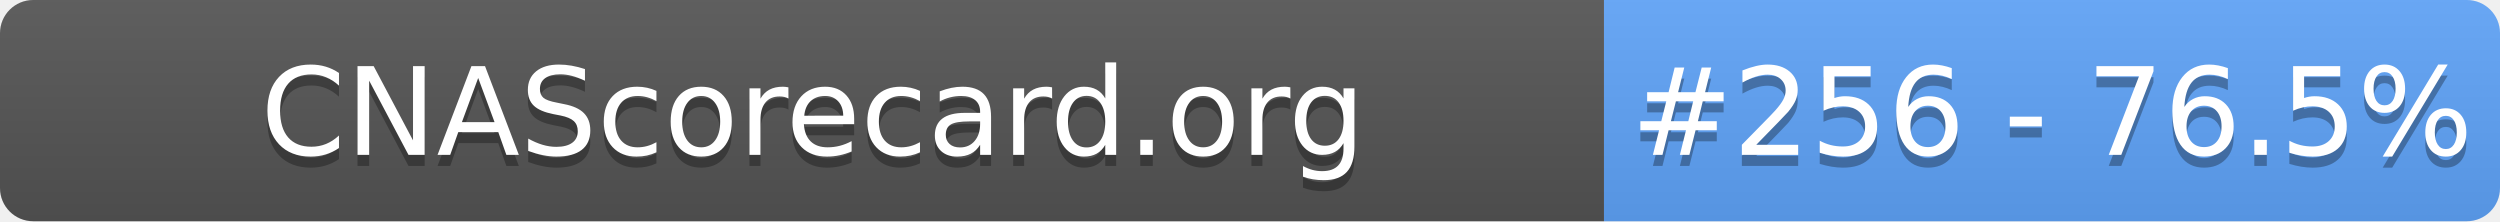
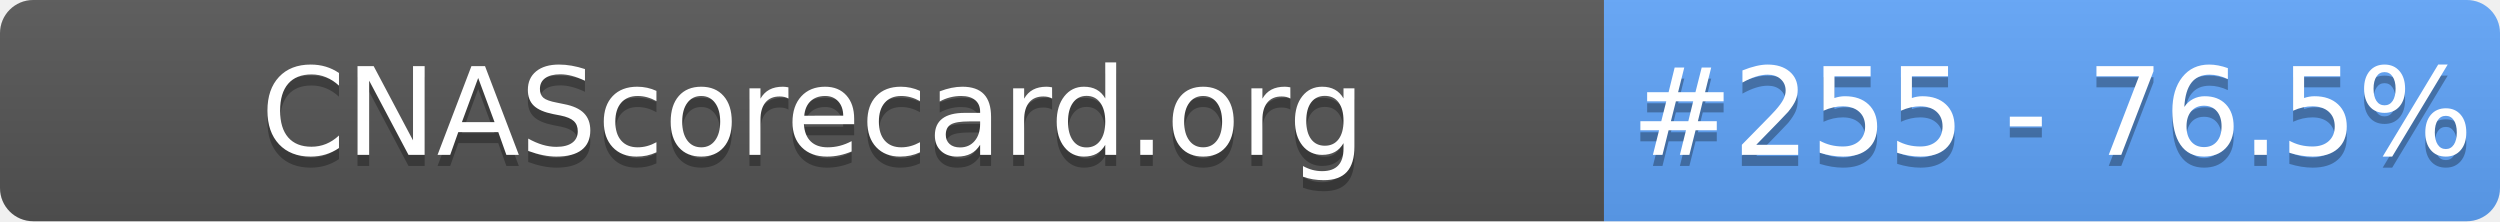
- <svg xmlns="http://www.w3.org/2000/svg" width="226" height="20" role="img" aria-label="CNAScorecard.org: #256 - 76.5%">
+ <svg xmlns="http://www.w3.org/2000/svg" width="226" height="20" role="img" aria-label="CNAScorecard.org: #255 - 76.5%">
  <linearGradient id="s" x2="0" y2="100%">
    <stop offset="0" stop-color="#bbb" stop-opacity=".1" />
    <stop offset="1" stop-opacity=".1" />
  </linearGradient>
  <clipPath id="r">
    <rect width="226" height="20" rx="3" fill="#fff" />
  </clipPath>
  <g clip-path="url(#r)">
    <rect width="145" height="20" fill="#555" />
    <rect x="145" width="81" height="20" fill="#60A5FA" />
    <rect width="226" height="20" fill="url(#s)" />
  </g>
  <g fill="#fff" text-anchor="middle" font-family="Verdana,Geneva,DejaVu Sans,sans-serif" text-rendering="geometricPrecision" font-size="110">
    <text aria-hidden="true" x="735" y="150" fill="#010101" fill-opacity=".3" transform="scale(.1)" textLength="1350">CNAScorecard.org</text>
    <text x="735" y="140" transform="scale(.1)" fill="#fff" textLength="1350">CNAScorecard.org</text>
-     <text aria-hidden="true" x="1855" y="150" fill="#010101" fill-opacity=".3" transform="scale(.1)" textLength="660">#256 - 76.5%</text>
-     <text x="1855" y="140" transform="scale(.1)" fill="#fff" textLength="660">#256 - 76.5%</text>
+     <text aria-hidden="true" x="1855" y="150" fill="#010101" fill-opacity=".3" transform="scale(.1)" textLength="660">#255 - 76.5%</text>
+     <text x="1855" y="140" transform="scale(.1)" fill="#fff" textLength="660">#255 - 76.5%</text>
  </g>
</svg>
